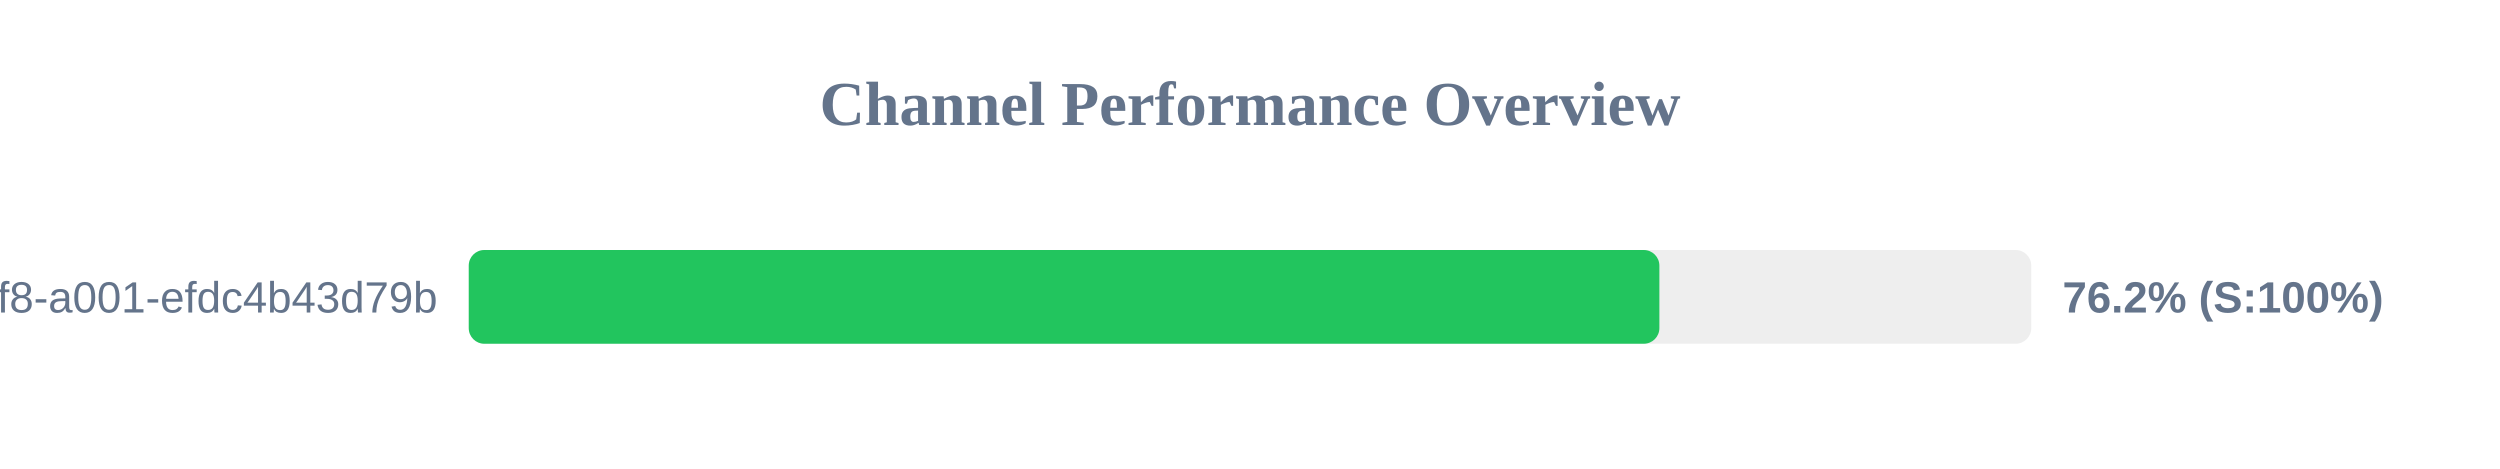
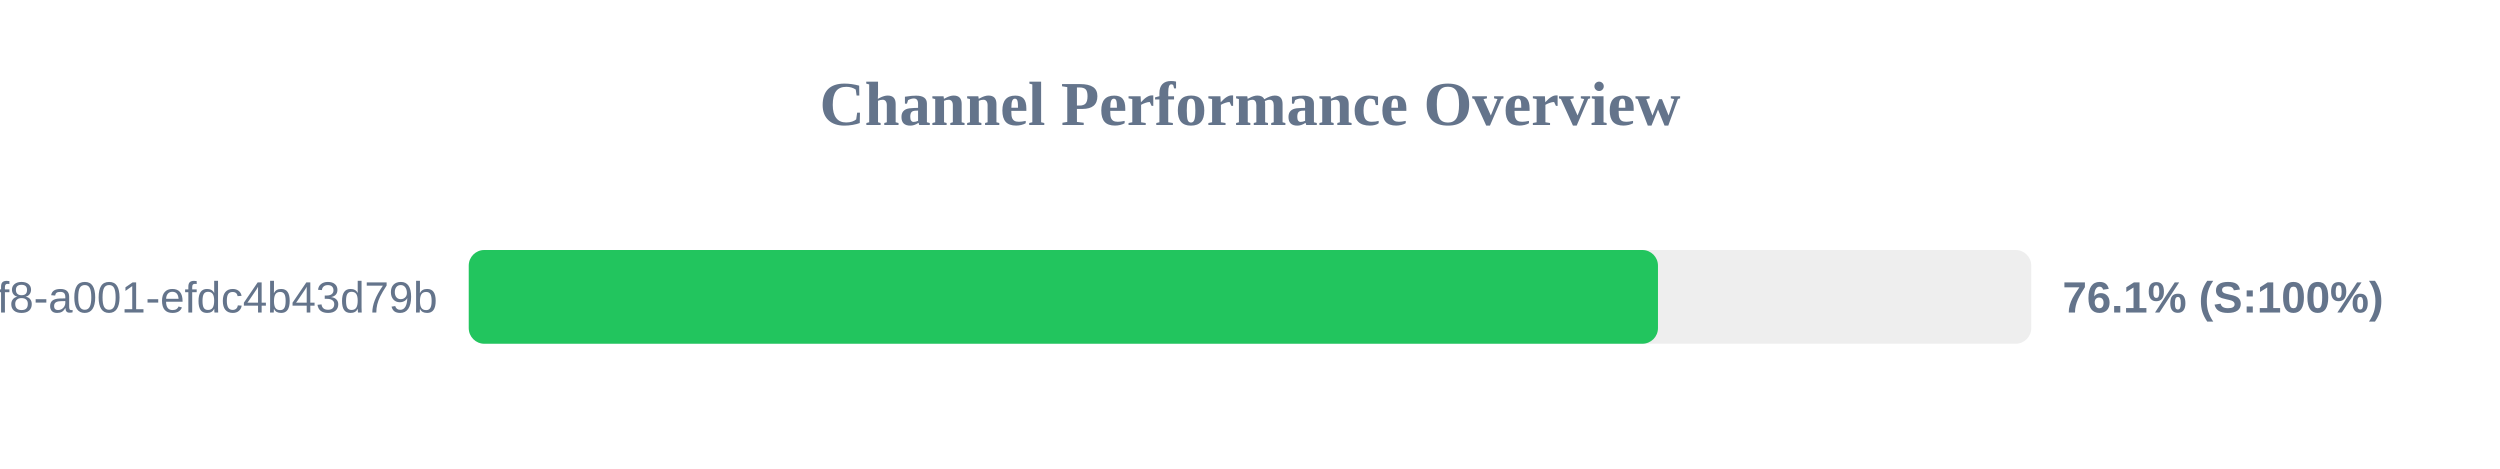
<svg xmlns="http://www.w3.org/2000/svg" width="800" height="150" version="1.1">
  <style>
        .row { font: 14px Arial; fill: #64748b; }
        .score { font: bold 14px Arial; fill: #64748b; }
    </style>
  <text x="400" y="40" text-anchor="middle" font-size="20px" font-weight="bold" fill="#64748b">Channel Performance Overview</text>
  <rect x="150" y="80" width="500" height="30" fill="#eee" rx="5" />
-   <rect x="150" y="80" width="381.0" height="30" fill="#22c55e" rx="5" />
+   <rect x="150" y="80" width="380.55" height="30" fill="#22c55e" rx="5" />
  <text x="140" y="100" text-anchor="end" class="row">?uuid=1fdb6b30-5371-4ff8-a001-efdc4b43d79b</text>
-   <text x="660" y="100" text-anchor="start" class="score">76.2% (S:100%)</text>
+   <text x="660" y="100" text-anchor="start" class="score">76.1% (S:100%)</text>
</svg>
